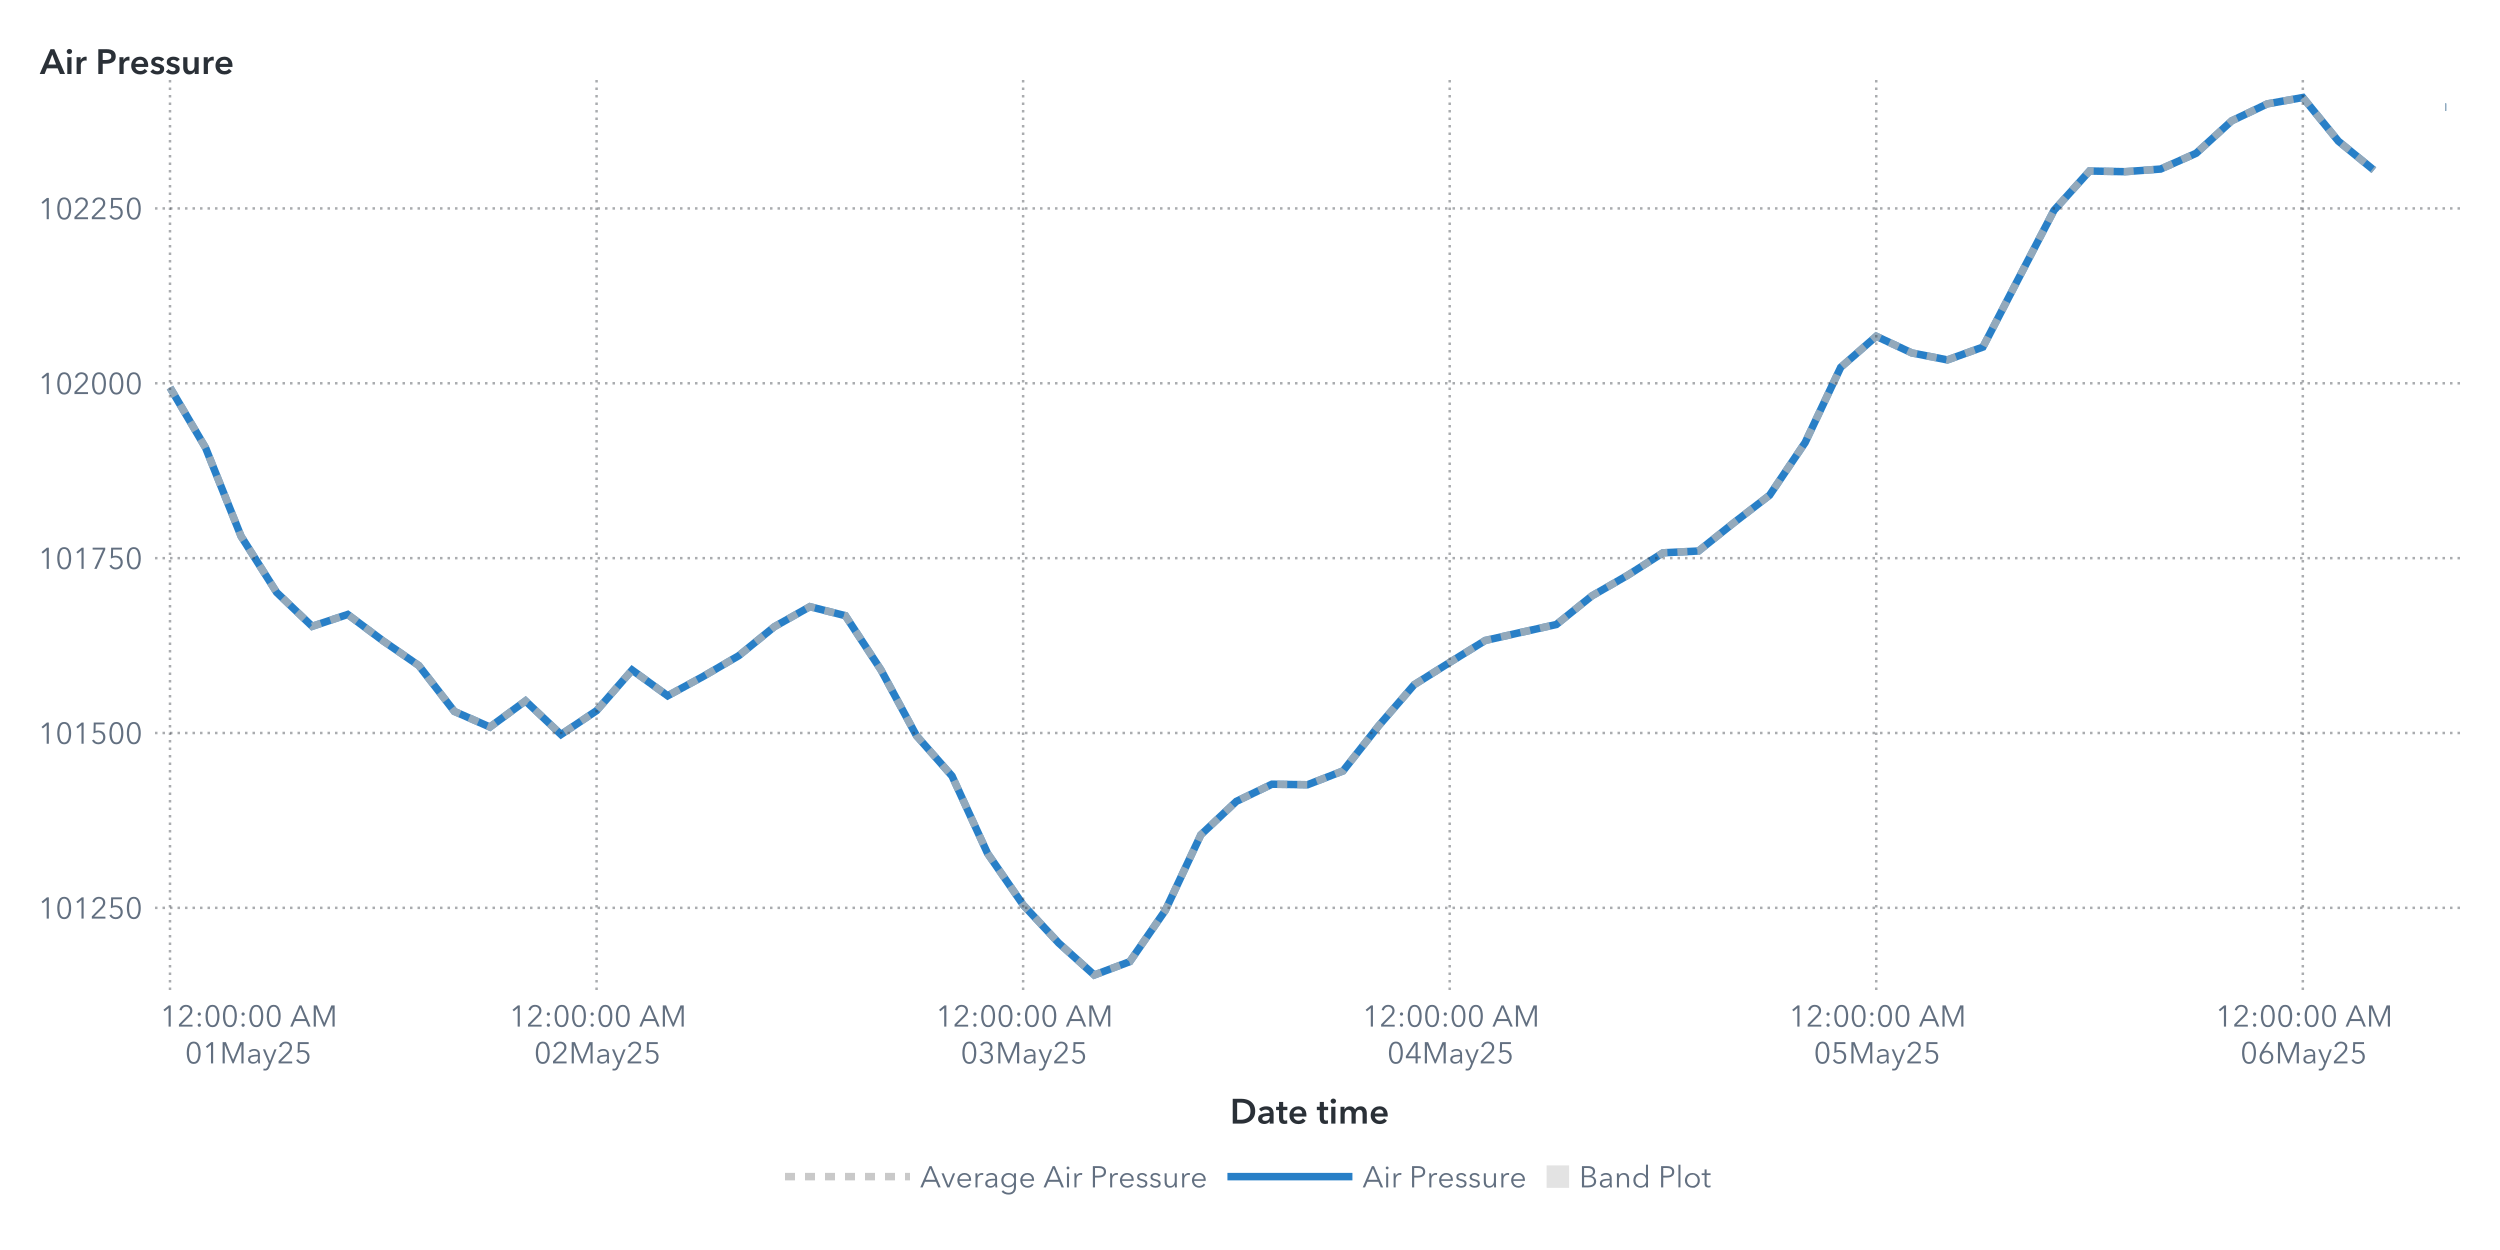
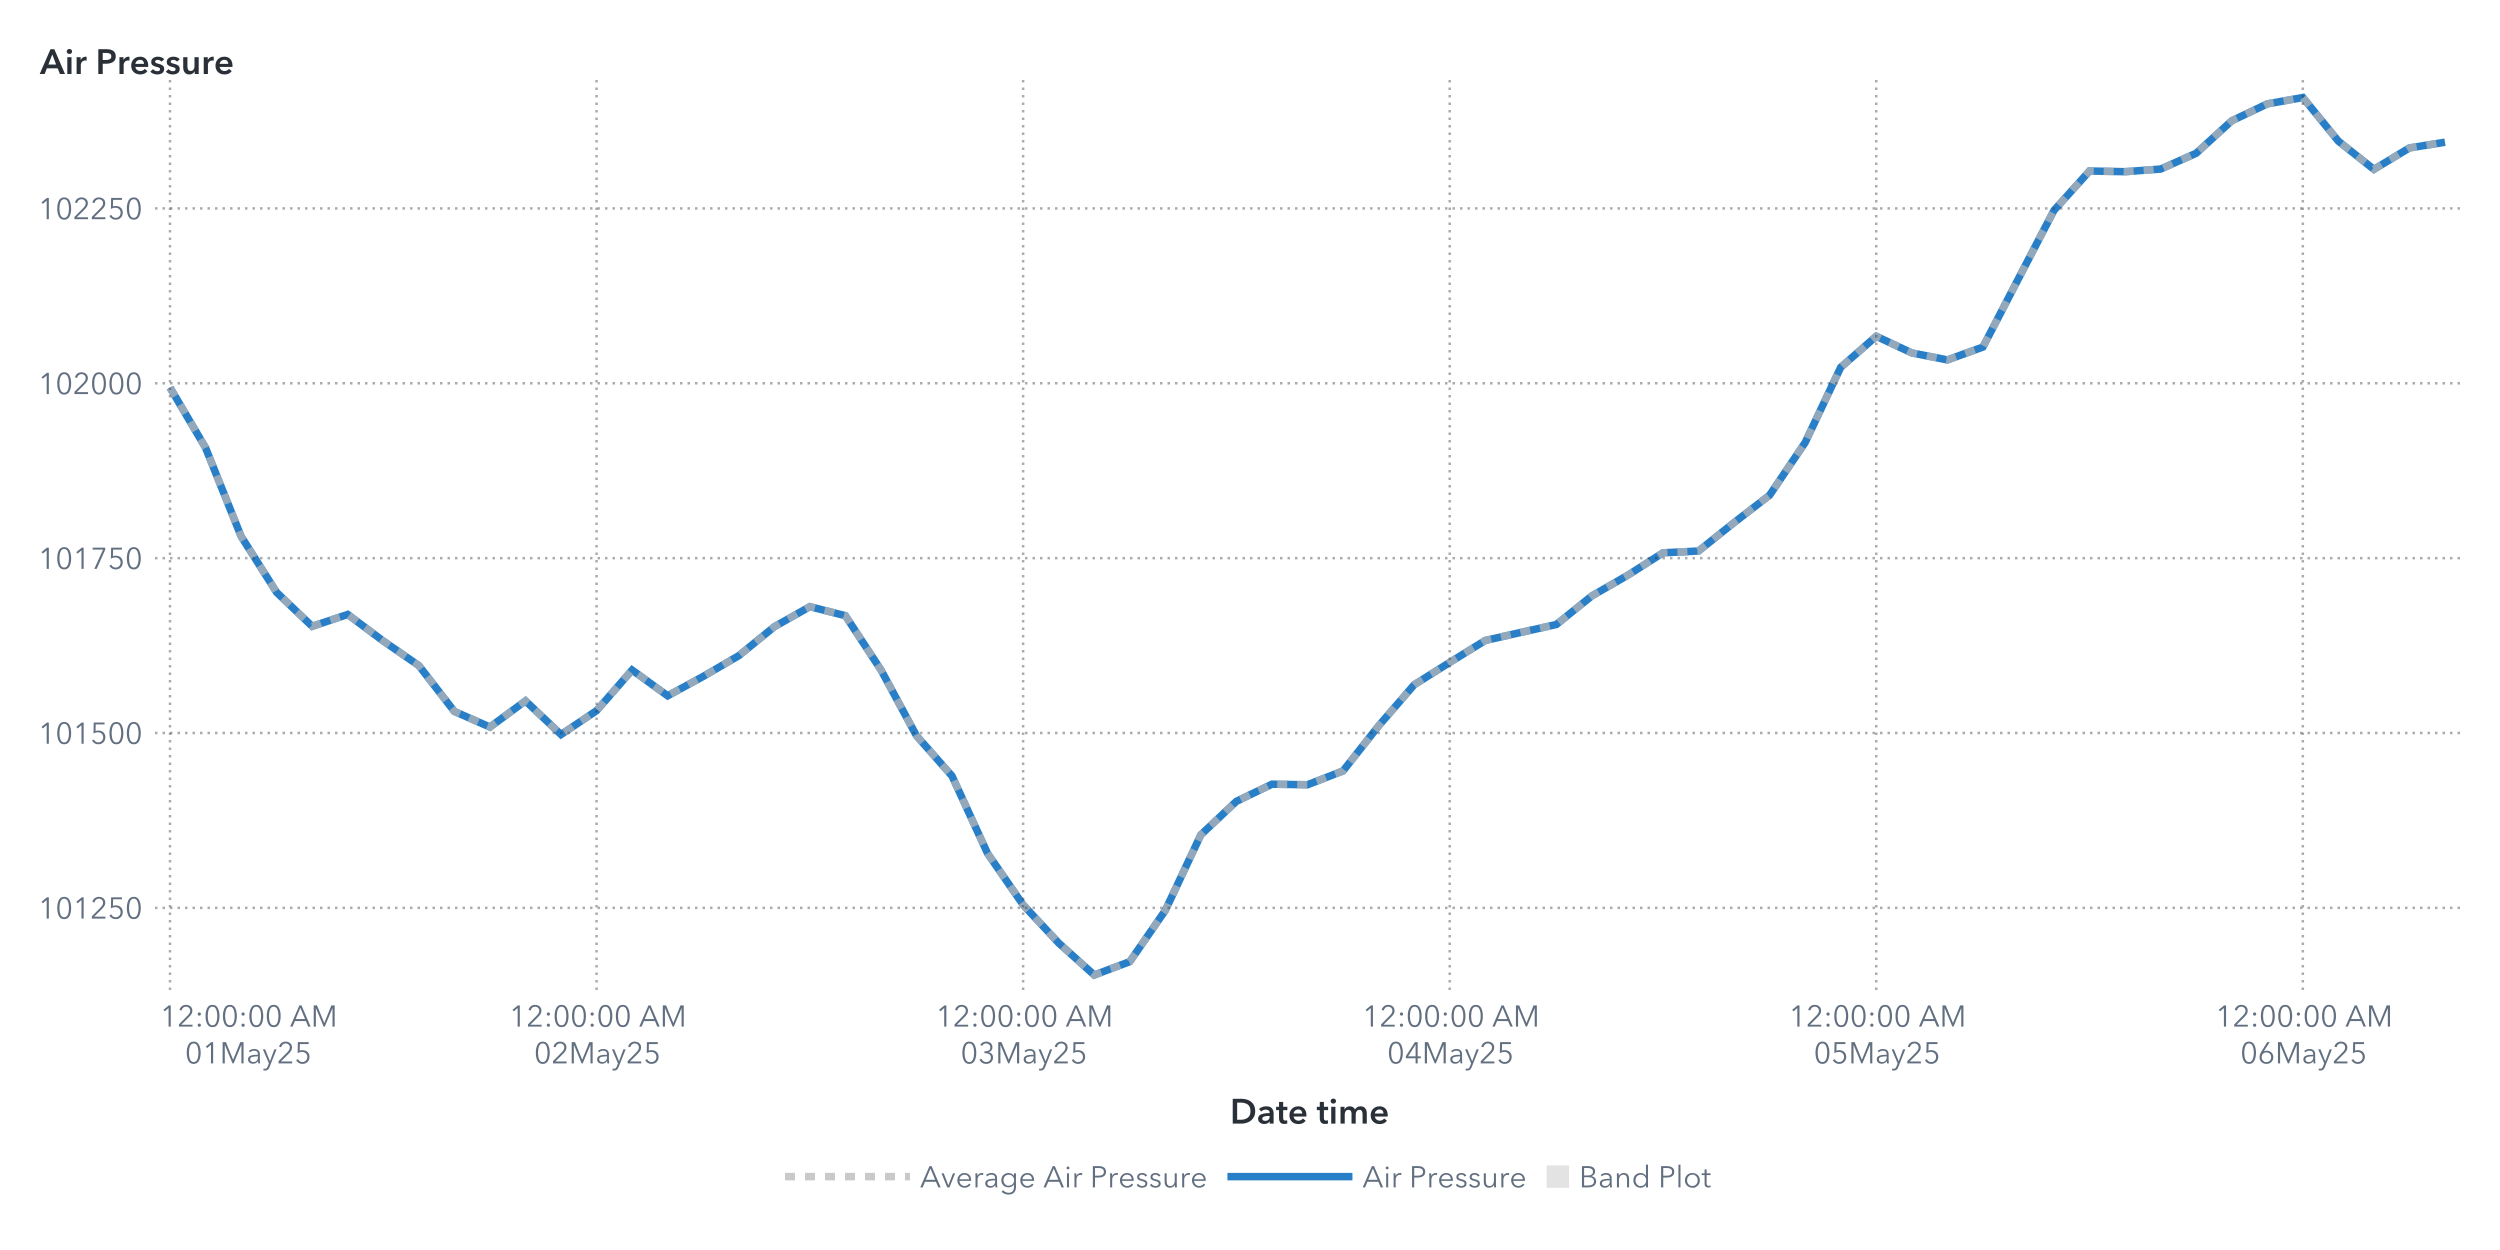
<svg xmlns="http://www.w3.org/2000/svg" xmlns:xlink="http://www.w3.org/1999/xlink" version="1.1" width="1000" height="500" viewBox="0 0 1000 500">
  <rect x="0" y="0" width="1000" height="500" fill="#ffffff">
</rect>
  <g>
    <rect x="0" y="0" rx="5" ry="5" width="1000.0" height="500.0" fill="#ffffff" opacity="0">
</rect>
    <rect x="0" y="0" rx="5" ry="5" width="1000.0" height="500.0" fill="#ffffff" opacity="0">
</rect>
    <rect x="0" y="0" rx="5" ry="5" width="1000.0" height="500.0" fill="#ffffff" opacity="0">
</rect>
    <rect x="0" y="0" rx="5" ry="5" width="1000.0" height="500.0" fill="#ffffff" opacity="0">
</rect>
    <g transform=" translate(16.0 -16.0)">
      <defs>
        <clipPath id="ClipPath0">
          <rect x="46" y="46" width="925" height="366">
</rect>
        </clipPath>
      </defs>
      <g clip-path="url(#ClipPath0)">
        <defs>
          <clipPath id="ClipPath1">
            <rect x="46" y="48" width="923" height="364">
</rect>
          </clipPath>
        </defs>
        <g clip-path="url(#ClipPath1)">
          <g transform="">
-             <polyline id="Polyline_76" points="52.0,171.02  66.22,195.11  80.44,230.53  94.66,252.97  108.88,266.53  123.09,261.78  137.31,272.41  151.53,282.23  165.75,300.58  179.97,306.82  194.19,296.36  208.41,309.81  222.63,300.27  236.84,284.02  251.06,294.32  265.28,286.57  279.5,278.28  293.72,266.7  307.94,258.67  322.16,262.28  336.38,283.96  350.59,310.29  364.81,326.41  379.03,357.38  393.25,377.94  407.47,393.21  421.69,406.0  435.91,400.66  450.13,380.15  464.34,349.91  478.56,336.53  492.78,329.68  507.0,329.9  521.22,324.36  535.44,306.35  549.66,289.9  563.88,280.97  578.09,272.19  592.31,268.97  606.53,265.81  620.75,254.36  634.97,246.17  649.19,237.13  663.41,236.4  677.63,225.04  691.84,214.08  706.06,193.01  720.28,162.94  734.5,150.51  748.72,157.17  762.94,159.97  777.16,154.82  791.38,127.46  805.59,100.15  819.81,84.4  834.03,84.68  848.25,83.62  862.47,77.3  876.69,64.32  890.91,57.55  905.13,55.0  919.34,72.46  933.56,84.07 " fill="none" stroke="#287fc7" stroke-width="3.0">
- </polyline>
-             <polyline id="Polyline_76" points="962.0,58.86  962.5,58.86 " fill="none" stroke="#287fc7" stroke-width="3.0">
+             <polyline id="Polyline_76" points="52.0,171.02  66.22,195.11  80.44,230.53  94.66,252.97  108.88,266.53  123.09,261.78  137.31,272.41  151.53,282.23  165.75,300.58  179.97,306.82  194.19,296.36  208.41,309.81  222.63,300.27  236.84,284.02  251.06,294.32  265.28,286.57  279.5,278.28  293.72,266.7  307.94,258.67  322.16,262.28  336.38,283.96  350.59,310.29  364.81,326.41  379.03,357.38  393.25,377.94  407.47,393.21  421.69,406.0  435.91,400.66  450.13,380.15  464.34,349.91  478.56,336.53  492.78,329.68  507.0,329.9  521.22,324.36  535.44,306.35  549.66,289.9  563.88,280.97  578.09,272.19  592.31,268.97  606.53,265.81  620.75,254.36  634.97,246.17  649.19,237.13  663.41,236.4  677.63,225.04  691.84,214.08  706.06,193.01  720.28,162.94  734.5,150.51  748.72,157.17  762.94,159.97  777.16,154.82  791.38,127.46  805.59,100.15  819.81,84.4  834.03,84.68  848.25,83.62  862.47,77.3  876.69,64.32  890.91,57.55  905.13,55.0  919.34,72.46  933.56,83.73  947.78,75.17  962.0,72.88 " fill="none" stroke="#287fc7" stroke-width="3.0">
</polyline>
          </g>
          <g transform="">
-             <polyline id="Polyline_207" points="52.0,171.02  66.22,195.11  80.44,230.53  94.66,252.97  108.88,266.53  123.09,261.78  137.31,272.41  151.53,282.23  165.75,300.58  179.97,306.82  194.19,296.36  208.41,309.81  222.63,300.27  236.84,284.02  251.06,294.32  265.28,286.57  279.5,278.28  293.72,266.7  307.94,258.67  322.16,262.28  336.38,283.96  350.59,310.29  364.81,326.41  379.03,357.38  393.25,377.94  407.47,393.21  421.69,406.0  435.91,400.66  450.13,380.15  464.34,349.91  478.56,336.53  492.78,329.68  507.0,329.9  521.22,324.36  535.44,306.35  549.66,289.9  563.88,280.97  578.09,272.19  592.31,268.97  606.53,265.81  620.75,254.36  634.97,246.17  649.19,237.13  663.41,236.4  677.63,225.04  691.84,214.08  706.06,193.01  720.28,162.94  734.5,150.51  748.72,157.17  762.94,159.97  777.16,154.82  791.38,127.46  805.59,100.15  819.81,84.4  834.03,84.68  848.25,83.62  862.47,77.3  876.69,64.32  890.91,57.55  905.13,55.0  919.34,72.46  933.56,84.07 " fill="none" stroke="#b7b7b7" stroke-width="3.0" stroke-dasharray="4,4" opacity="0.75">
- </polyline>
-             <polyline id="Polyline_207" points="962.0,58.86  962.5,58.86 " fill="none" stroke="#b7b7b7" stroke-width="3.0" stroke-dasharray="4,4" opacity="0.75">
+             <polyline id="Polyline_207" points="52.0,171.02  66.22,195.11  80.44,230.53  94.66,252.97  108.88,266.53  123.09,261.78  137.31,272.41  151.53,282.23  165.75,300.58  179.97,306.82  194.19,296.36  208.41,309.81  222.63,300.27  236.84,284.02  251.06,294.32  265.28,286.57  279.5,278.28  293.72,266.7  307.94,258.67  322.16,262.28  336.38,283.96  350.59,310.29  364.81,326.41  379.03,357.38  393.25,377.94  407.47,393.21  421.69,406.0  435.91,400.66  450.13,380.15  464.34,349.91  478.56,336.53  492.78,329.68  507.0,329.9  521.22,324.36  535.44,306.35  549.66,289.9  563.88,280.97  578.09,272.19  592.31,268.97  606.53,265.81  620.75,254.36  634.97,246.17  649.19,237.13  663.41,236.4  677.63,225.04  691.84,214.08  706.06,193.01  720.28,162.94  734.5,150.51  748.72,157.17  762.94,159.97  777.16,154.82  791.38,127.46  805.59,100.15  819.81,84.4  834.03,84.68  848.25,83.62  862.47,77.3  876.69,64.32  890.91,57.55  905.13,55.0  919.34,72.46  933.56,83.73  947.78,75.17  962.0,72.88 " fill="none" stroke="#b7b7b7" stroke-width="3.0" stroke-dasharray="4,4" opacity="0.75">
</polyline>
          </g>
          <g transform="">
</g>
        </g>
        <path d="M46.0 379.14L969.0 379.14" stroke="#2a3037" stroke-dasharray="1,2" fill="none" opacity="0.4">
</path>
        <path d="M46.0 309.2L969.0 309.2" stroke="#2a3037" stroke-dasharray="1,2" fill="none" opacity="0.4">
</path>
        <path d="M46.0 239.26L969.0 239.26" stroke="#2a3037" stroke-dasharray="1,2" fill="none" opacity="0.4">
</path>
        <path d="M46.0 169.31L969.0 169.31" stroke="#2a3037" stroke-dasharray="1,2" fill="none" opacity="0.4">
</path>
        <path d="M46.0 99.37L969.0 99.37" stroke="#2a3037" stroke-dasharray="1,2" fill="none" opacity="0.4">
</path>
        <path d="M52.0 412.0L52.0 48.0" stroke="#2a3037" stroke-dasharray="1,2" fill="none" opacity="0.4">
</path>
        <path d="M222.63 412.0L222.63 48.0" stroke="#2a3037" stroke-dasharray="1,2" fill="none" opacity="0.4">
</path>
        <path d="M393.25 412.0L393.25 48.0" stroke="#2a3037" stroke-dasharray="1,2" fill="none" opacity="0.4">
</path>
        <path d="M563.88 412.0L563.88 48.0" stroke="#2a3037" stroke-dasharray="1,2" fill="none" opacity="0.4">
</path>
        <path d="M734.5 412.0L734.5 48.0" stroke="#2a3037" stroke-dasharray="1,2" fill="none" opacity="0.4">
</path>
        <path d="M905.13 412.0L905.13 48.0" stroke="#2a3037" stroke-dasharray="1,2" fill="none" opacity="0.4">
</path>
      </g>
      <defs>
        <clipPath id="ClipPath2">
          <rect x="0" y="49" width="46" height="363">
</rect>
        </clipPath>
      </defs>
      <g clip-path="url(#ClipPath2)">
        <g fill="#626f80" stroke="#626f80" transform="translate(-0.76 383.44) scale(0.012 -0.012)">
          <defs>
            <path id="g49/TT0" d="M358.0 0 L286.0 0 L286.0 619.0 L158.0 510.0 L114.0 560.0 L294.0 708.0 L358.0 708.0 L358.0 0Z">
</path>
          </defs>
          <use x="0" y="0" xlink:href="#g49/TT0" />
          <defs>
            <path id="g48/TT0" d="M522.0 353.0Q 522.0,195.0  467.0,88.5 T 290.0,-18.0 Q 167.0,-18.0  112.5,88.5 T 58.0,353.0 Q 58.0,512.0  112.5,619.0 T 290.0,726.0 Q 412.0,726.0  467.0,618.5 T 522.0,353.0 Z M131.0 353.0Q 131.0,226.0  167.5,135.0 T 290.0,44.0 Q 375.0,44.0  412.0,135.5 T 449.0,353.0 Q 449.0,480.0  412.0,572.5 T 290.0,665.0 Q 204.0,665.0  167.5,573.0 T 131.0,353.0 Z">
</path>
          </defs>
          <use x="580.0" y="0" xlink:href="#g48/TT0" />
          <use x="1160.0" y="0" xlink:href="#g49/TT0" />
          <defs>
            <path id="g50/TT0" d="M51.0 0 L51.0 75.0 L341.0 368.0Q 380.0,408.0  403.0,447.0 T 426.0,530.0 Q 426.0,590.0  385.5,627.5 T 286.0,665.0 Q 230.0,665.0  191.0,630.0 T 140.0,539.0  L69.0 553.0Q 84.0,629.0  144.0,677.5 T 286.0,726.0 Q 344.0,726.0  392.5,703.5 T 470.0,637.0 T 499.0,531.0 Q 499.0,469.0  470.0,421.5 T 384.0,317.0  L129.0 64.0 L504.0 64.0 L504.0 0 L51.0 0Z">
</path>
          </defs>
          <use x="1740.0" y="0" xlink:href="#g50/TT0" />
          <defs>
            <path id="g53/TT0" d="M180.0 644.0 L175.0 425.0Q 219.0,441.0  273.0,441.0 Q 339.0,441.0  391.5,413.0 T 473.5,334.5 T 503.0,219.0 Q 503.0,151.0  473.5,97.0 T 390.5,12.5 T 268.0,-18.0 Q 194.0,-18.0  140.0,16.0 T 56.0,111.0  L121.0 140.0Q 140.0,96.0  179.0,70.0 T 264.0,44.0 Q 311.0,44.0  349.0,66.0 T 408.5,126.5 T 430.0,212.0 Q 430.0,289.0  380.5,335.5 T 254.0,382.0 Q 180.0,382.0  107.0,343.0  L114.0 708.0 L475.0 708.0 L475.0 644.0 L180.0 644.0Z">
</path>
          </defs>
          <use x="2320.0" y="0" xlink:href="#g53/TT0" />
          <use x="2900.0" y="0" xlink:href="#g48/TT0" />
        </g>
        <text id="Text_404" x="41.0" y="383.44" font-size="9.0pt" font-family="Avenir Next for SAS" fill="#626f80" text-anchor="end" opacity="0">
101250</text>
        <g fill="#626f80" stroke="#626f80" transform="translate(-0.76 313.5) scale(0.012 -0.012)">
          <use x="0" y="0" xlink:href="#g49/TT0" />
          <use x="580.0" y="0" xlink:href="#g48/TT0" />
          <use x="1160.0" y="0" xlink:href="#g49/TT0" />
          <use x="1740.0" y="0" xlink:href="#g53/TT0" />
          <use x="2320.0" y="0" xlink:href="#g48/TT0" />
          <use x="2900.0" y="0" xlink:href="#g48/TT0" />
        </g>
        <text id="Text_405" x="41.0" y="313.5" font-size="9.0pt" font-family="Avenir Next for SAS" fill="#626f80" text-anchor="end" opacity="0">
101500</text>
        <g fill="#626f80" stroke="#626f80" transform="translate(-0.76 243.56) scale(0.012 -0.012)">
          <use x="0" y="0" xlink:href="#g49/TT0" />
          <use x="580.0" y="0" xlink:href="#g48/TT0" />
          <use x="1160.0" y="0" xlink:href="#g49/TT0" />
          <defs>
            <path id="g55/TT0" d="M498.0 642.0 L213.0 0 L132.0 0 L425.0 644.0 L78.0 644.0 L78.0 708.0 L498.0 708.0 L498.0 642.0Z">
</path>
          </defs>
          <use x="1740.0" y="0" xlink:href="#g55/TT0" />
          <use x="2320.0" y="0" xlink:href="#g53/TT0" />
          <use x="2900.0" y="0" xlink:href="#g48/TT0" />
        </g>
        <text id="Text_406" x="41.0" y="243.56" font-size="9.0pt" font-family="Avenir Next for SAS" fill="#626f80" text-anchor="end" opacity="0">
101750</text>
        <g fill="#626f80" stroke="#626f80" transform="translate(-0.76 173.62) scale(0.012 -0.012)">
          <use x="0" y="0" xlink:href="#g49/TT0" />
          <use x="580.0" y="0" xlink:href="#g48/TT0" />
          <use x="1160.0" y="0" xlink:href="#g50/TT0" />
          <use x="1740.0" y="0" xlink:href="#g48/TT0" />
          <use x="2320.0" y="0" xlink:href="#g48/TT0" />
          <use x="2900.0" y="0" xlink:href="#g48/TT0" />
        </g>
        <text id="Text_407" x="41.0" y="173.62" font-size="9.0pt" font-family="Avenir Next for SAS" fill="#626f80" text-anchor="end" opacity="0">
102000</text>
        <g fill="#626f80" stroke="#626f80" transform="translate(-0.76 103.67) scale(0.012 -0.012)">
          <use x="0" y="0" xlink:href="#g49/TT0" />
          <use x="580.0" y="0" xlink:href="#g48/TT0" />
          <use x="1160.0" y="0" xlink:href="#g50/TT0" />
          <use x="1740.0" y="0" xlink:href="#g50/TT0" />
          <use x="2320.0" y="0" xlink:href="#g53/TT0" />
          <use x="2900.0" y="0" xlink:href="#g48/TT0" />
        </g>
        <text id="Text_408" x="41.0" y="103.67" font-size="9.0pt" font-family="Avenir Next for SAS" fill="#626f80" text-anchor="end" opacity="0">
102250</text>
      </g>
      <g fill="#2a3037" stroke="#2a3037" transform="translate(0 45.59) scale(0.014 -0.014)">
        <defs>
          <path id="g65/TT1" d="M300.0 708.0 L409.0 708.0 L714.0 0 L570.0 0 L504.0 162.0 L197.0 162.0 L133.0 0 L-8.0 0 L300.0 708.0Z M460.0 270.0 L351.0 558.0 L240.0 270.0 L460.0 270.0Z">
</path>
        </defs>
        <use x="0" y="0" xlink:href="#g65/TT1" />
        <defs>
          <path id="g105/TT1" d="M133.0 715.0Q 166.0,715.0  188.5,694.5 T 211.0,643.0 Q 211.0,612.0  188.5,591.5 T 133.0,571.0 Q 101.0,571.0  79.0,592.5 T 57.0,643.0 Q 57.0,672.0  79.0,693.5 T 133.0,715.0 Z M74.0 480.0 L194.0 480.0 L194.0 0 L74.0 0 L74.0 480.0Z">
</path>
        </defs>
        <use x="706.0" y="0" xlink:href="#g105/TT1" />
        <defs>
          <path id="g114/TT1" d="M187.0 480.0 L187.0 400.0 L189.0 400.0Q 209.0,443.0  246.0,468.5 T 329.0,494.0 Q 346.0,494.0  358.0,491.0  L358.0 381.0Q 338.0,386.0  321.0,386.0 Q 272.0,386.0  243.0,363.0 T 203.0,310.5 T 192.0,257.0  L192.0 0 L72.0 0 L72.0 480.0 L187.0 480.0Z">
</path>
        </defs>
        <use x="974.0" y="0" xlink:href="#g114/TT1" />
        <defs>
          <path id="g80/TT1" d="M309.0 708.0Q 576.0,708.0  576.0,503.0 Q 576.0,393.0  500.0,343.0 T 301.0,293.0  L204.0 293.0 L204.0 0 L78.0 0 L78.0 708.0 L309.0 708.0Z M449.0 503.0Q 449.0,560.0  407.5,581.0 T 296.0,602.0  L204.0 602.0 L204.0 399.0 L292.0 399.0Q 363.0,399.0  406.0,422.0 T 449.0,503.0 Z">
</path>
        </defs>
        <use x="1588.0" y="0" xlink:href="#g80/TT1" />
        <use x="2198.0" y="0" xlink:href="#g114/TT1" />
        <defs>
          <path id="g101/TT1" d="M529.0 202.0 L164.0 202.0Q 168.0,152.0  208.0,118.0 T 301.0,84.0 Q 384.0,84.0  428.0,146.0  L508.0 82.0Q 437.0,-14.0  302.0,-14.0 Q 228.0,-14.0  169.5,16.5 T 77.5,104.0 T 44.0,237.0 Q 44.0,313.0  77.0,371.5 T 168.0,462.0 T 298.0,494.0 Q 402.0,494.0  466.0,427.0 T 530.0,234.0 Q 530.0,213.0  529.0,202.0 Z M297.0 404.0Q 244.0,404.0  206.0,371.0 T 164.0,288.0  L410.0 288.0Q 410.0,338.0  381.0,371.0 T 297.0,404.0 Z">
</path>
        </defs>
        <use x="2562.0" y="0" xlink:href="#g101/TT1" />
        <defs>
          <path id="g115/TT1" d="M230.0 404.0Q 198.0,404.0  175.5,391.0 T 153.0,352.0 Q 153.0,327.0  176.0,315.0 T 257.0,289.0 Q 325.0,273.0  368.5,241.0 T 412.0,146.0 Q 412.0,64.0  355.5,25.0 T 212.0,-14.0 Q 155.0,-14.0  102.0,7.0 T 15.0,65.0  L94.0 139.0Q 114.0,112.0  146.5,95.5 T 217.0,79.0 Q 248.0,79.0  271.0,93.0 T 294.0,136.0 Q 294.0,164.0  269.5,177.5 T 184.0,205.0 Q 119.0,221.0  80.5,250.5 T 42.0,341.0 Q 42.0,416.0  98.0,455.0 T 233.0,494.0 Q 287.0,494.0  336.0,475.0 T 413.0,421.0  L335.0 352.0Q 318.0,374.0  290.0,389.0 T 230.0,404.0 Z">
</path>
        </defs>
        <use x="3136.0" y="0" xlink:href="#g115/TT1" />
        <use x="3580.0" y="0" xlink:href="#g115/TT1" />
        <defs>
          <path id="g117/TT1" d="M396.0 0 L396.0 77.0 L394.0 77.0Q 377.0,39.0  336.5,12.5 T 245.0,-14.0 Q 157.0,-14.0  112.5,42.5 T 68.0,180.0  L68.0 480.0 L188.0 480.0 L188.0 214.0Q 188.0,86.0  278.0,86.0 Q 332.0,86.0  361.0,124.5 T 390.0,216.0  L390.0 480.0 L510.0 480.0 L510.0 0 L396.0 0Z">
</path>
        </defs>
        <use x="4024.0" y="0" xlink:href="#g117/TT1" />
        <use x="4606.0" y="0" xlink:href="#g114/TT1" />
        <use x="4970.0" y="0" xlink:href="#g101/TT1" />
      </g>
      <text id="Text_409" x="0" y="45.59" font-size="10.5pt" font-family="Avenir Next for SAS" font-weight="bold" fill="#2a3037" text-anchor="start" opacity="0">
Air Pressure</text>
      <defs>
        <clipPath id="ClipPath3">
          <rect x="46" y="412" width="922" height="57">
</rect>
        </clipPath>
      </defs>
      <g clip-path="url(#ClipPath3)">
        <g fill="#626f80" stroke="#626f80" transform="translate(48.0 426.65) scale(0.012 -0.012)">
          <use x="0" y="0" xlink:href="#g49/TT0" />
          <use x="580.0" y="0" xlink:href="#g50/TT0" />
          <defs>
            <path id="g58/TT0" d="M150.0 366.0Q 127.0,366.0  111.5,382.0 T 96.0,420.0 Q 96.0,442.0  111.5,458.0 T 150.0,474.0 Q 173.0,474.0  188.5,458.0 T 204.0,420.0 Q 204.0,398.0  188.5,382.0 T 150.0,366.0 Z M150.0 -6.0Q 127.0,-6.0  111.5,10.0 T 96.0,48.0 Q 96.0,70.0  111.5,86.0 T 150.0,102.0 Q 173.0,102.0  188.5,86.0 T 204.0,48.0 Q 204.0,26.0  188.5,10.0 T 150.0,-6.0 Z">
</path>
          </defs>
          <use x="1160.0" y="0" xlink:href="#g58/TT0" />
          <use x="1460.0" y="0" xlink:href="#g48/TT0" />
          <use x="2040.0" y="0" xlink:href="#g48/TT0" />
          <use x="2620.0" y="0" xlink:href="#g58/TT0" />
          <use x="2920.0" y="0" xlink:href="#g48/TT0" />
          <use x="3500.0" y="0" xlink:href="#g48/TT0" />
          <defs>
            <path id="g65/TT0" d="M89.0 0 L10.0 0 L316.0 708.0 L386.0 708.0 L690.0 0 L610.0 0 L532.0 186.0 L166.0 186.0 L89.0 0Z M193.0 252.0 L505.0 252.0 L349.0 628.0 L193.0 252.0Z">
</path>
          </defs>
          <use x="4330.0" y="0" xlink:href="#g65/TT0" />
          <defs>
            <path id="g77/TT0" d="M444.0 122.0 L445.0 122.0 L682.0 708.0 L792.0 708.0 L792.0 0 L720.0 0 L720.0 615.0 L718.0 615.0 L462.0 0 L424.0 0 L168.0 615.0 L166.0 615.0 L166.0 0 L94.0 0 L94.0 708.0 L204.0 708.0 L444.0 122.0Z">
</path>
          </defs>
          <use x="5030.0" y="0" xlink:href="#g77/TT0" />
        </g>
        <text x="83.0" y="426.65" font-size="9.0pt" font-family="Avenir Next for SAS" fill="#626f80" text-anchor="middle" opacity="0">
12:00:00 AM</text>
        <g fill="#626f80" stroke="#626f80" transform="translate(58.0 441.35) scale(0.012 -0.012)">
          <use x="0" y="0" xlink:href="#g48/TT0" />
          <use x="580.0" y="0" xlink:href="#g49/TT0" />
          <use x="1160.0" y="0" xlink:href="#g77/TT0" />
          <defs>
            <path id="g97/TT0" d="M260.0 423.0Q 220.0,423.0  183.0,408.0 T 121.0,368.0  L83.0 413.0Q 113.0,443.0  161.0,461.5 T 267.0,480.0 Q 347.0,480.0  398.0,436.0 T 449.0,310.0  L449.0 105.0Q 449.0,42.0  457.0,0  L396.0 0Q 389.0,40.0  389.0,76.0  L387.0 76.0Q 355.0,30.0  314.5,9.0 T 217.0,-12.0 Q 178.0,-12.0  141.0,2.5 T 79.5,49.0 T 55.0,130.0 Q 55.0,198.0  99.0,232.0 T 212.5,276.5 T 385.0,287.0  L385.0 302.0Q 385.0,362.0  353.0,392.5 T 260.0,423.0 Z M125.0 133.0Q 125.0,87.0  157.0,65.5 T 235.0,44.0 Q 304.0,44.0  344.5,89.0 T 385.0,199.0  L385.0 234.0 L365.0 234.0Q 259.0,234.0  192.0,213.5 T 125.0,133.0 Z">
</path>
          </defs>
          <use x="2046.0" y="0" xlink:href="#g97/TT0" />
          <defs>
            <path id="g121/TT0" d="M253.0 73.0 L398.0 468.0 L472.0 468.0 L239.0 -121.0Q 216.0,-180.0  182.5,-210.0 T 92.0,-240.0 Q 61.0,-240.0  31.0,-234.0  L38.0 -172.0Q 62.0,-180.0  88.0,-180.0 Q 121.0,-180.0  141.5,-159.5 T 178.0,-97.0  L216.0 1.0 L16.0 468.0 L92.0 468.0 L251.0 73.0 L253.0 73.0Z">
</path>
          </defs>
          <use x="2580.0" y="0" xlink:href="#g121/TT0" />
          <use x="3068.0" y="0" xlink:href="#g50/TT0" />
          <use x="3648.0" y="0" xlink:href="#g53/TT0" />
        </g>
        <text x="83.0" y="441.35" font-size="9.0pt" font-family="Avenir Next for SAS" fill="#626f80" text-anchor="middle" opacity="0">
01May25</text>
        <g fill="#626f80" stroke="#626f80" transform="translate(187.63 426.65) scale(0.012 -0.012)">
          <use x="0" y="0" xlink:href="#g49/TT0" />
          <use x="580.0" y="0" xlink:href="#g50/TT0" />
          <use x="1160.0" y="0" xlink:href="#g58/TT0" />
          <use x="1460.0" y="0" xlink:href="#g48/TT0" />
          <use x="2040.0" y="0" xlink:href="#g48/TT0" />
          <use x="2620.0" y="0" xlink:href="#g58/TT0" />
          <use x="2920.0" y="0" xlink:href="#g48/TT0" />
          <use x="3500.0" y="0" xlink:href="#g48/TT0" />
          <use x="4330.0" y="0" xlink:href="#g65/TT0" />
          <use x="5030.0" y="0" xlink:href="#g77/TT0" />
        </g>
        <text x="222.63" y="426.65" font-size="9.0pt" font-family="Avenir Next for SAS" fill="#626f80" text-anchor="middle" opacity="0">
12:00:00 AM</text>
        <g fill="#626f80" stroke="#626f80" transform="translate(197.63 441.35) scale(0.012 -0.012)">
          <use x="0" y="0" xlink:href="#g48/TT0" />
          <use x="580.0" y="0" xlink:href="#g50/TT0" />
          <use x="1160.0" y="0" xlink:href="#g77/TT0" />
          <use x="2046.0" y="0" xlink:href="#g97/TT0" />
          <use x="2580.0" y="0" xlink:href="#g121/TT0" />
          <use x="3068.0" y="0" xlink:href="#g50/TT0" />
          <use x="3648.0" y="0" xlink:href="#g53/TT0" />
        </g>
        <text x="222.63" y="441.35" font-size="9.0pt" font-family="Avenir Next for SAS" fill="#626f80" text-anchor="middle" opacity="0">
02May25</text>
        <g fill="#626f80" stroke="#626f80" transform="translate(358.25 426.65) scale(0.012 -0.012)">
          <use x="0" y="0" xlink:href="#g49/TT0" />
          <use x="580.0" y="0" xlink:href="#g50/TT0" />
          <use x="1160.0" y="0" xlink:href="#g58/TT0" />
          <use x="1460.0" y="0" xlink:href="#g48/TT0" />
          <use x="2040.0" y="0" xlink:href="#g48/TT0" />
          <use x="2620.0" y="0" xlink:href="#g58/TT0" />
          <use x="2920.0" y="0" xlink:href="#g48/TT0" />
          <use x="3500.0" y="0" xlink:href="#g48/TT0" />
          <use x="4330.0" y="0" xlink:href="#g65/TT0" />
          <use x="5030.0" y="0" xlink:href="#g77/TT0" />
        </g>
        <text x="393.25" y="426.65" font-size="9.0pt" font-family="Avenir Next for SAS" fill="#626f80" text-anchor="middle" opacity="0">
12:00:00 AM</text>
        <g fill="#626f80" stroke="#626f80" transform="translate(368.25 441.35) scale(0.012 -0.012)">
          <use x="0" y="0" xlink:href="#g48/TT0" />
          <defs>
            <path id="g51/TT0" d="M245.0 402.0Q 319.0,402.0  364.5,433.5 T 410.0,532.0 Q 410.0,590.0  369.0,627.5 T 270.0,665.0 Q 226.0,665.0  191.0,643.5 T 135.0,582.0  L74.0 614.0Q 106.0,670.0  157.0,698.0 T 274.0,726.0 Q 331.0,726.0  378.0,703.5 T 453.0,638.0 T 481.0,536.0 Q 481.0,475.0  446.5,432.0 T 358.0,374.0  L358.0 372.0Q 421.0,359.0  461.0,312.0 T 501.0,196.0 Q 501.0,131.0  470.0,82.5 T 387.0,8.0 T 273.0,-18.0 Q 196.0,-18.0  137.5,19.5 T 49.0,127.0  L117.0 152.0Q 135.0,102.0  177.0,73.0 T 273.0,44.0 Q 314.0,44.0  350.0,62.5 T 407.5,115.5 T 429.0,196.0 Q 429.0,271.0  376.0,305.5 T 245.0,340.0  L214.0 340.0 L214.0 402.0 L245.0 402.0Z">
</path>
          </defs>
          <use x="580.0" y="0" xlink:href="#g51/TT0" />
          <use x="1160.0" y="0" xlink:href="#g77/TT0" />
          <use x="2046.0" y="0" xlink:href="#g97/TT0" />
          <use x="2580.0" y="0" xlink:href="#g121/TT0" />
          <use x="3068.0" y="0" xlink:href="#g50/TT0" />
          <use x="3648.0" y="0" xlink:href="#g53/TT0" />
        </g>
        <text x="393.25" y="441.35" font-size="9.0pt" font-family="Avenir Next for SAS" fill="#626f80" text-anchor="middle" opacity="0">
03May25</text>
        <g fill="#626f80" stroke="#626f80" transform="translate(528.88 426.65) scale(0.012 -0.012)">
          <use x="0" y="0" xlink:href="#g49/TT0" />
          <use x="580.0" y="0" xlink:href="#g50/TT0" />
          <use x="1160.0" y="0" xlink:href="#g58/TT0" />
          <use x="1460.0" y="0" xlink:href="#g48/TT0" />
          <use x="2040.0" y="0" xlink:href="#g48/TT0" />
          <use x="2620.0" y="0" xlink:href="#g58/TT0" />
          <use x="2920.0" y="0" xlink:href="#g48/TT0" />
          <use x="3500.0" y="0" xlink:href="#g48/TT0" />
          <use x="4330.0" y="0" xlink:href="#g65/TT0" />
          <use x="5030.0" y="0" xlink:href="#g77/TT0" />
        </g>
        <text x="563.88" y="426.65" font-size="9.0pt" font-family="Avenir Next for SAS" fill="#626f80" text-anchor="middle" opacity="0">
12:00:00 AM</text>
        <g fill="#626f80" stroke="#626f80" transform="translate(538.88 441.35) scale(0.012 -0.012)">
          <use x="0" y="0" xlink:href="#g48/TT0" />
          <defs>
            <path id="g52/TT0" d="M436.0 234.0 L540.0 234.0 L540.0 171.0 L436.0 171.0 L436.0 0 L366.0 0 L366.0 171.0 L42.0 171.0 L42.0 241.0 L342.0 708.0 L436.0 708.0 L436.0 234.0Z M366.0 627.0 L364.0 627.0 L117.0 234.0 L366.0 234.0 L366.0 627.0Z">
</path>
          </defs>
          <use x="580.0" y="0" xlink:href="#g52/TT0" />
          <use x="1160.0" y="0" xlink:href="#g77/TT0" />
          <use x="2046.0" y="0" xlink:href="#g97/TT0" />
          <use x="2580.0" y="0" xlink:href="#g121/TT0" />
          <use x="3068.0" y="0" xlink:href="#g50/TT0" />
          <use x="3648.0" y="0" xlink:href="#g53/TT0" />
        </g>
        <text x="563.88" y="441.35" font-size="9.0pt" font-family="Avenir Next for SAS" fill="#626f80" text-anchor="middle" opacity="0">
04May25</text>
        <g fill="#626f80" stroke="#626f80" transform="translate(699.5 426.65) scale(0.012 -0.012)">
          <use x="0" y="0" xlink:href="#g49/TT0" />
          <use x="580.0" y="0" xlink:href="#g50/TT0" />
          <use x="1160.0" y="0" xlink:href="#g58/TT0" />
          <use x="1460.0" y="0" xlink:href="#g48/TT0" />
          <use x="2040.0" y="0" xlink:href="#g48/TT0" />
          <use x="2620.0" y="0" xlink:href="#g58/TT0" />
          <use x="2920.0" y="0" xlink:href="#g48/TT0" />
          <use x="3500.0" y="0" xlink:href="#g48/TT0" />
          <use x="4330.0" y="0" xlink:href="#g65/TT0" />
          <use x="5030.0" y="0" xlink:href="#g77/TT0" />
        </g>
        <text x="734.5" y="426.65" font-size="9.0pt" font-family="Avenir Next for SAS" fill="#626f80" text-anchor="middle" opacity="0">
12:00:00 AM</text>
        <g fill="#626f80" stroke="#626f80" transform="translate(709.5 441.35) scale(0.012 -0.012)">
          <use x="0" y="0" xlink:href="#g48/TT0" />
          <use x="580.0" y="0" xlink:href="#g53/TT0" />
          <use x="1160.0" y="0" xlink:href="#g77/TT0" />
          <use x="2046.0" y="0" xlink:href="#g97/TT0" />
          <use x="2580.0" y="0" xlink:href="#g121/TT0" />
          <use x="3068.0" y="0" xlink:href="#g50/TT0" />
          <use x="3648.0" y="0" xlink:href="#g53/TT0" />
        </g>
        <text x="734.5" y="441.35" font-size="9.0pt" font-family="Avenir Next for SAS" fill="#626f80" text-anchor="middle" opacity="0">
05May25</text>
        <g fill="#626f80" stroke="#626f80" transform="translate(870.13 426.65) scale(0.012 -0.012)">
          <use x="0" y="0" xlink:href="#g49/TT0" />
          <use x="580.0" y="0" xlink:href="#g50/TT0" />
          <use x="1160.0" y="0" xlink:href="#g58/TT0" />
          <use x="1460.0" y="0" xlink:href="#g48/TT0" />
          <use x="2040.0" y="0" xlink:href="#g48/TT0" />
          <use x="2620.0" y="0" xlink:href="#g58/TT0" />
          <use x="2920.0" y="0" xlink:href="#g48/TT0" />
          <use x="3500.0" y="0" xlink:href="#g48/TT0" />
          <use x="4330.0" y="0" xlink:href="#g65/TT0" />
          <use x="5030.0" y="0" xlink:href="#g77/TT0" />
        </g>
        <text x="905.13" y="426.65" font-size="9.0pt" font-family="Avenir Next for SAS" fill="#626f80" text-anchor="middle" opacity="0">
12:00:00 AM</text>
        <g fill="#626f80" stroke="#626f80" transform="translate(880.13 441.35) scale(0.012 -0.012)">
          <use x="0" y="0" xlink:href="#g48/TT0" />
          <defs>
            <path id="g54/TT0" d="M203.0 397.0Q 218.0,409.0  247.0,416.0 T 304.0,423.0 Q 365.0,423.0  414.5,395.5 T 492.0,318.0 T 520.0,205.0 Q 520.0,140.0  490.5,89.5 T 408.5,10.5 T 290.0,-18.0 Q 224.0,-18.0  171.5,10.5 T 89.5,89.5 T 60.0,205.0 Q 60.0,255.0  77.0,301.5 T 124.0,397.0  L317.0 708.0 L400.0 708.0 L201.0 399.0 L203.0 397.0Z M290.0 43.0Q 336.0,43.0  372.0,64.0 T 428.0,122.0 T 448.0,205.0 Q 448.0,275.0  405.0,320.0 T 290.0,365.0 Q 218.0,365.0  175.0,320.0 T 132.0,205.0 Q 132.0,159.0  152.0,122.0 T 208.0,64.0 T 244.0,43.0 Z">
</path>
          </defs>
          <use x="580.0" y="0" xlink:href="#g54/TT0" />
          <use x="1160.0" y="0" xlink:href="#g77/TT0" />
          <use x="2046.0" y="0" xlink:href="#g97/TT0" />
          <use x="2580.0" y="0" xlink:href="#g121/TT0" />
          <use x="3068.0" y="0" xlink:href="#g50/TT0" />
          <use x="3648.0" y="0" xlink:href="#g53/TT0" />
        </g>
        <text x="905.13" y="441.35" font-size="9.0pt" font-family="Avenir Next for SAS" fill="#626f80" text-anchor="middle" opacity="0">
06May25</text>
      </g>
      <g fill="#2a3037" stroke="#2a3037" transform="translate(476.0 465.44) scale(0.014 -0.014)">
        <defs>
          <path id="g68/TT1" d="M329.0 708.0Q 430.0,708.0  518.5,673.0 T 663.5,558.5 T 720.0,354.0 Q 720.0,237.0  663.0,157.0 T 516.5,38.5 T 329.0,0  L78.0 0 L78.0 708.0 L329.0 708.0Z M585.0 354.0Q 585.0,492.0  506.0,546.0 T 309.0,600.0  L204.0 600.0 L204.0 110.0 L309.0 110.0Q 424.0,110.0  504.5,166.5 T 585.0,354.0 Z">
</path>
        </defs>
        <use x="0" y="0" xlink:href="#g68/TT1" />
        <defs>
          <path id="g97/TT1" d="M367.0 61.0Q 349.0,29.0  308.5,8.5 T 218.0,-12.0 Q 175.0,-12.0  134.0,3.0 T 65.5,51.5 T 38.0,137.0 Q 38.0,233.0  131.0,266.5 T 368.0,300.0  L368.0 312.0Q 368.0,354.0  337.0,377.0 T 258.0,400.0 Q 221.0,400.0  186.0,384.5 T 127.0,345.0  L65.0 418.0Q 105.0,455.0  158.5,474.5 T 268.0,494.0 Q 385.0,494.0  433.5,436.0 T 482.0,292.0  L482.0 0 L370.0 0 L370.0 61.0 L367.0 61.0Z M341.0 219.0Q 158.0,219.0  158.0,139.0 Q 158.0,107.0  182.5,93.0 T 242.0,79.0 Q 303.0,79.0  335.5,111.5 T 368.0,202.0  L368.0 219.0 L341.0 219.0Z">
</path>
        </defs>
        <use x="764.0" y="0" xlink:href="#g97/TT1" />
        <defs>
          <path id="g116/TT1" d="M3.0 480.0 L87.0 480.0 L87.0 619.0 L205.0 619.0 L205.0 480.0 L325.0 480.0 L325.0 384.0 L205.0 384.0 L205.0 161.0Q 205.0,125.0  218.0,106.0 T 268.0,87.0 Q 299.0,87.0  319.0,97.0  L323.0 3.0Q 289.0,-10.0  243.0,-10.0 Q 155.0,-10.0  121.0,35.5 T 87.0,160.0  L87.0 384.0 L3.0 384.0 L3.0 480.0Z">
</path>
        </defs>
        <use x="1314.0" y="0" xlink:href="#g116/TT1" />
        <use x="1654.0" y="0" xlink:href="#g101/TT1" />
        <use x="2478.0" y="0" xlink:href="#g116/TT1" />
        <use x="2818.0" y="0" xlink:href="#g105/TT1" />
        <defs>
          <path id="g109/TT1" d="M822.0 300.0 L822.0 0 L702.0 0 L702.0 266.0Q 702.0,394.0  612.0,394.0 Q 560.0,394.0  533.0,354.5 T 506.0,262.0  L506.0 0 L386.0 0 L386.0 290.0Q 386.0,337.0  363.5,365.5 T 297.0,394.0 Q 246.0,394.0  219.0,355.5 T 192.0,264.0  L192.0 0 L72.0 0 L72.0 480.0 L186.0 480.0 L186.0 403.0 L188.0 403.0Q 205.0,442.0  244.0,468.0 T 337.0,494.0 Q 390.0,494.0  428.0,470.0 T 487.0,403.0 Q 511.0,447.0  551.5,470.5 T 645.0,494.0 Q 733.0,494.0  777.5,437.5 T 822.0,300.0 Z">
</path>
        </defs>
        <use x="3086.0" y="0" xlink:href="#g109/TT1" />
        <use x="3976.0" y="0" xlink:href="#g101/TT1" />
      </g>
      <text id="Text_411" x="507.0" y="465.44" font-size="10.5pt" font-family="Avenir Next for SAS" font-weight="bold" fill="#2a3037" text-anchor="middle" opacity="0">
Date time</text>
    </g>
    <g transform=" translate(16.0 -16.0)">
</g>
    <g transform=" translate(16.0 -16.0)">
</g>
    <g transform=" translate(16.0 -16.0)">
      <rect x="292.0" y="473.3" rx="5" ry="5" width="382.42" height="26.7" fill="#ffffff">
</rect>
      <path d="M298.0 486.65L348.0 486.65" stroke="#b7b7b7" stroke-dasharray="4,4" stroke-width="3.0" fill="none" opacity="0.75">
</path>
      <g fill="#626f80" stroke="#626f80" transform="translate(352.0 490.95) scale(0.012 -0.012)">
        <use x="0" y="0" xlink:href="#g65/TT0" />
        <defs>
          <path id="g118/TT0" d="M282.0 0 L207.0 0 L16.0 468.0 L92.0 468.0 L244.0 72.0 L246.0 72.0 L399.0 468.0 L472.0 468.0 L282.0 0Z">
</path>
        </defs>
        <use x="700.0" y="0" xlink:href="#g118/TT0" />
        <defs>
          <path id="g101/TT0" d="M515.0 216.0 L127.0 216.0Q 128.0,169.0  150.5,130.5 T 212.0,69.0 T 298.0,46.0 Q 347.0,46.0  387.0,69.5 T 448.0,127.0  L499.0 87.0Q 421.0,-12.0  298.0,-12.0 Q 229.0,-12.0  174.0,20.0 T 87.5,108.0 T 56.0,234.0 Q 56.0,303.0  87.0,359.5 T 172.0,448.0 T 292.0,480.0 Q 363.0,480.0  413.5,449.5 T 490.0,366.0 T 516.0,248.0 Q 516.0,228.0  515.0,216.0 Z M292.0 423.0Q 248.0,423.0  211.5,402.0 T 153.0,345.5 T 128.0,270.0  L447.0 270.0Q 444.0,338.0  403.5,380.5 T 292.0,423.0 Z">
</path>
        </defs>
        <use x="1188.0" y="0" xlink:href="#g101/TT0" />
        <defs>
          <path id="g114/TT0" d="M86.0 468.0 L151.0 468.0Q 155.0,418.0  155.0,388.0  L157.0 388.0Q 177.0,429.0  217.5,454.5 T 307.0,480.0 Q 334.0,480.0  352.0,475.0  L343.0 411.0Q 337.0,413.0  322.5,415.0 T 295.0,417.0 Q 236.0,417.0  197.0,372.5 T 158.0,240.0  L158.0 0 L90.0 0 L90.0 365.0Q 90.0,425.0  86.0,468.0 Z">
</path>
        </defs>
        <use x="1760.0" y="0" xlink:href="#g114/TT0" />
        <use x="2120.0" y="0" xlink:href="#g97/TT0" />
        <defs>
          <path id="g103/TT0" d="M294.0 -180.0Q 389.0,-180.0  433.0,-129.0 T 477.0,4.0  L477.0 92.0 L475.0 92.0Q 449.0,50.0  399.5,25.0 T 298.0,0 Q 226.0,0  171.0,30.5 T 86.0,115.5 T 56.0,238.0 Q 56.0,305.0  86.5,360.0 T 172.0,447.5 T 298.0,480.0 Q 351.0,480.0  399.5,455.5 T 475.0,387.0  L477.0 387.0 L477.0 468.0 L545.0 468.0 L545.0 4.0Q 545.0,-56.0  523.0,-110.5 T 444.0,-202.5 T 291.0,-240.0 Q 227.0,-240.0  167.5,-215.0 T 66.0,-146.0  L115.0 -94.0Q 144.0,-131.0  193.0,-155.5 T 294.0,-180.0 Z M305.0 58.0Q 357.0,58.0  398.0,81.0 T 462.0,145.5 T 485.0,240.0 Q 485.0,289.0  461.5,331.0 T 397.0,398.0 T 305.0,423.0 Q 250.0,423.0  210.0,398.0 T 149.0,331.5 T 128.0,240.0 Q 128.0,190.0  149.0,148.5 T 210.0,82.5 T 250.0,58.0 Z">
</path>
        </defs>
        <use x="2654.0" y="0" xlink:href="#g103/TT0" />
        <use x="3286.0" y="0" xlink:href="#g101/TT0" />
        <use x="4108.0" y="0" xlink:href="#g65/TT0" />
        <defs>
          <path id="g105/TT0" d="M125.0 600.0Q 106.0,600.0  91.5,614.0 T 77.0,648.0 Q 77.0,668.0  91.5,682.0 T 125.0,696.0 Q 144.0,696.0  158.5,682.0 T 173.0,648.0 Q 173.0,628.0  158.5,614.0 T 125.0,600.0 Z M159.0 0 L91.0 0 L91.0 468.0 L159.0 468.0 L159.0 0Z">
</path>
        </defs>
        <use x="4808.0" y="0" xlink:href="#g105/TT0" />
        <use x="5058.0" y="0" xlink:href="#g114/TT0" />
        <defs>
          <path id="g80/TT0" d="M294.0 708.0Q 405.0,708.0  469.0,660.0 T 533.0,519.0 Q 533.0,426.0  468.0,377.5 T 292.0,329.0  L166.0 329.0 L166.0 0 L94.0 0 L94.0 708.0 L294.0 708.0Z M288.0 390.0Q 372.0,390.0  416.5,423.0 T 461.0,519.0 Q 461.0,583.0  416.5,614.5 T 288.0,646.0  L166.0 646.0 L166.0 390.0 L288.0 390.0Z">
</path>
        </defs>
        <use x="5668.0" y="0" xlink:href="#g80/TT0" />
        <use x="6248.0" y="0" xlink:href="#g114/TT0" />
        <use x="6608.0" y="0" xlink:href="#g101/TT0" />
        <defs>
          <path id="g115/TT0" d="M224.0 423.0Q 183.0,423.0  154.0,404.5 T 125.0,350.0 Q 125.0,318.0  151.0,300.0 T 237.0,270.0 Q 320.0,253.0  359.5,220.0 T 399.0,133.0 Q 399.0,59.0  347.5,23.5 T 223.0,-12.0 Q 167.0,-12.0  118.0,11.0 T 38.0,79.0  L92.0 119.0Q 111.0,87.0  146.5,66.5 T 222.0,46.0 Q 270.0,46.0  301.0,65.5 T 332.0,128.0 Q 332.0,163.0  299.5,182.0 T 194.0,218.0 Q 136.0,232.0  98.0,258.5 T 60.0,344.0 Q 60.0,411.0  108.5,445.5 T 227.0,480.0 Q 277.0,480.0  323.0,457.5 T 391.0,396.0  L339.0 357.0Q 324.0,387.0  293.0,405.0 T 224.0,423.0 Z">
</path>
        </defs>
        <use x="7180.0" y="0" xlink:href="#g115/TT0" />
        <use x="7624.0" y="0" xlink:href="#g115/TT0" />
        <defs>
          <path id="g117/TT0" d="M426.0 80.0 L424.0 80.0Q 405.0,40.0  359.5,14.0 T 264.0,-12.0 Q 177.0,-12.0  131.5,40.0 T 86.0,181.0  L86.0 468.0 L154.0 468.0 L154.0 209.0Q 154.0,130.0  182.5,87.5 T 281.0,45.0 Q 319.0,45.0  351.0,65.5 T 403.0,127.0 T 423.0,228.0  L423.0 468.0 L491.0 468.0 L491.0 103.0Q 491.0,43.0  495.0,0  L430.0 0Q 426.0,50.0  426.0,80.0 Z">
</path>
        </defs>
        <use x="8068.0" y="0" xlink:href="#g117/TT0" />
        <use x="8649.0" y="0" xlink:href="#g114/TT0" />
        <use x="9009.0" y="0" xlink:href="#g101/TT0" />
      </g>
      <text x="352.0" y="490.95" font-size="9.0pt" font-family="Avenir Next for SAS" fill="#626f80" text-anchor="start" opacity="0">
Average Air Pressure</text>
      <path d="M474.97 486.65L524.97 486.65Z" stroke="#287fc7" stroke-width="3.0" fill="none">
</path>
      <g fill="#626f80" stroke="#626f80" transform="translate(528.97 490.95) scale(0.012 -0.012)">
        <use x="0" y="0" xlink:href="#g65/TT0" />
        <use x="700.0" y="0" xlink:href="#g105/TT0" />
        <use x="950.0" y="0" xlink:href="#g114/TT0" />
        <use x="1560.0" y="0" xlink:href="#g80/TT0" />
        <use x="2140.0" y="0" xlink:href="#g114/TT0" />
        <use x="2500.0" y="0" xlink:href="#g101/TT0" />
        <use x="3072.0" y="0" xlink:href="#g115/TT0" />
        <use x="3516.0" y="0" xlink:href="#g115/TT0" />
        <use x="3960.0" y="0" xlink:href="#g117/TT0" />
        <use x="4541.0" y="0" xlink:href="#g114/TT0" />
        <use x="4901.0" y="0" xlink:href="#g101/TT0" />
      </g>
      <text x="528.97" y="490.95" font-size="9.0pt" font-family="Avenir Next for SAS" fill="#626f80" text-anchor="start" opacity="0">
Air Pressure</text>
      <rect x="602.65" y="482.15" width="9.0" height="9.0" fill="#d1d1d1" opacity="0.6">
</rect>
      <g fill="#626f80" stroke="#626f80" transform="translate(615.65 490.95) scale(0.012 -0.012)">
        <defs>
          <path id="g66/TT0" d="M305.0 708.0Q 401.0,708.0  467.0,666.0 T 533.0,527.0 Q 533.0,471.0  498.5,429.5 T 408.0,375.0  L408.0 373.0Q 479.0,365.0  523.5,318.0 T 568.0,196.0 Q 568.0,137.0  536.0,93.0 T 444.0,24.5 T 304.0,0  L94.0 0 L94.0 708.0 L305.0 708.0Z M311.0 398.0Q 372.0,398.0  416.5,428.0 T 461.0,522.0 Q 461.0,586.0  414.0,616.0 T 291.0,646.0  L166.0 646.0 L166.0 398.0 L311.0 398.0Z M300.0 62.0Q 385.0,62.0  440.0,96.0 T 495.0,200.0 Q 495.0,269.0  448.0,304.0 T 313.0,339.0  L166.0 339.0 L166.0 62.0 L300.0 62.0Z">
</path>
        </defs>
        <use x="0" y="0" xlink:href="#g66/TT0" />
        <use x="636.0" y="0" xlink:href="#g97/TT0" />
        <defs>
          <path id="g110/TT0" d="M155.0 388.0 L157.0 388.0Q 176.0,428.0  221.5,454.0 T 317.0,480.0 Q 404.0,480.0  449.5,428.0 T 495.0,287.0  L495.0 0 L427.0 0 L427.0 259.0Q 427.0,338.0  398.5,380.5 T 300.0,423.0 Q 262.0,423.0  230.0,402.5 T 178.0,341.0 T 158.0,240.0  L158.0 0 L90.0 0 L90.0 365.0Q 90.0,425.0  86.0,468.0  L151.0 468.0Q 155.0,418.0  155.0,388.0 Z">
</path>
        </defs>
        <use x="1170.0" y="0" xlink:href="#g110/TT0" />
        <defs>
          <path id="g100/TT0" d="M298.0 -12.0Q 227.0,-12.0  171.5,20.5 T 86.0,109.0 T 56.0,234.0 Q 56.0,303.0  86.0,359.0 T 171.5,447.5 T 298.0,480.0 Q 350.0,480.0  398.0,455.5 T 475.0,387.0  L477.0 387.0 L477.0 756.0 L545.0 756.0 L545.0 0 L477.0 0 L477.0 79.0 L475.0 79.0Q 446.0,36.0  398.0,12.0 T 298.0,-12.0 Z M305.0 46.0Q 357.0,46.0  398.0,70.5 T 462.0,138.0 T 485.0,234.0 Q 485.0,287.0  462.0,330.0 T 398.0,398.0 T 305.0,423.0 Q 250.0,423.0  210.0,398.0 T 149.0,330.0 T 128.0,234.0 Q 128.0,181.0  149.0,138.5 T 210.0,71.0 T 250.0,46.0 Z">
</path>
        </defs>
        <use x="1751.0" y="0" xlink:href="#g100/TT0" />
        <use x="2638.0" y="0" xlink:href="#g80/TT0" />
        <defs>
          <path id="g108/TT0" d="M160.0 0 L92.0 0 L92.0 756.0 L160.0 756.0 L160.0 0Z">
</path>
        </defs>
        <use x="3218.0" y="0" xlink:href="#g108/TT0" />
        <defs>
          <path id="g111/TT0" d="M305.0 -12.0Q 234.0,-12.0  177.0,20.0 T 88.0,108.0 T 56.0,234.0 Q 56.0,304.0  88.0,360.0 T 177.0,448.0 T 305.0,480.0 Q 377.0,480.0  434.0,448.0 T 523.0,360.0 T 555.0,234.0 Q 555.0,164.0  523.0,108.0 T 434.0,20.0 T 377.0,-12.0 Z M305.0 423.0Q 252.0,423.0  212.0,398.0 T 150.0,330.0 T 128.0,234.0 Q 128.0,181.0  150.0,138.5 T 212.0,71.0 T 305.0,46.0 Q 358.0,46.0  398.5,71.0 T 461.0,138.5 T 483.0,234.0 Q 483.0,287.0  461.0,330.0 T 398.5,398.0 T 358.0,423.0 Z">
</path>
        </defs>
        <use x="3470.0" y="0" xlink:href="#g111/TT0" />
        <defs>
          <path id="g116/TT0" d="M169.0 411.0 L169.0 138.0Q 169.0,89.0  187.0,70.5 T 239.0,52.0 Q 268.0,52.0  298.0,67.0  L301.0 8.0Q 264.0,-6.0  221.0,-6.0 Q 173.0,-6.0  137.0,22.0 T 101.0,119.0  L101.0 411.0 L4.0 411.0 L4.0 468.0 L101.0 468.0 L101.0 600.0 L169.0 600.0 L169.0 468.0 L301.0 468.0 L301.0 411.0 L169.0 411.0Z">
</path>
        </defs>
        <use x="4081.0" y="0" xlink:href="#g116/TT0" />
      </g>
      <text x="615.65" y="490.95" font-size="9.0pt" font-family="Avenir Next for SAS" fill="#626f80" text-anchor="start" opacity="0">
Band Plot</text>
    </g>
  </g>
</svg>
